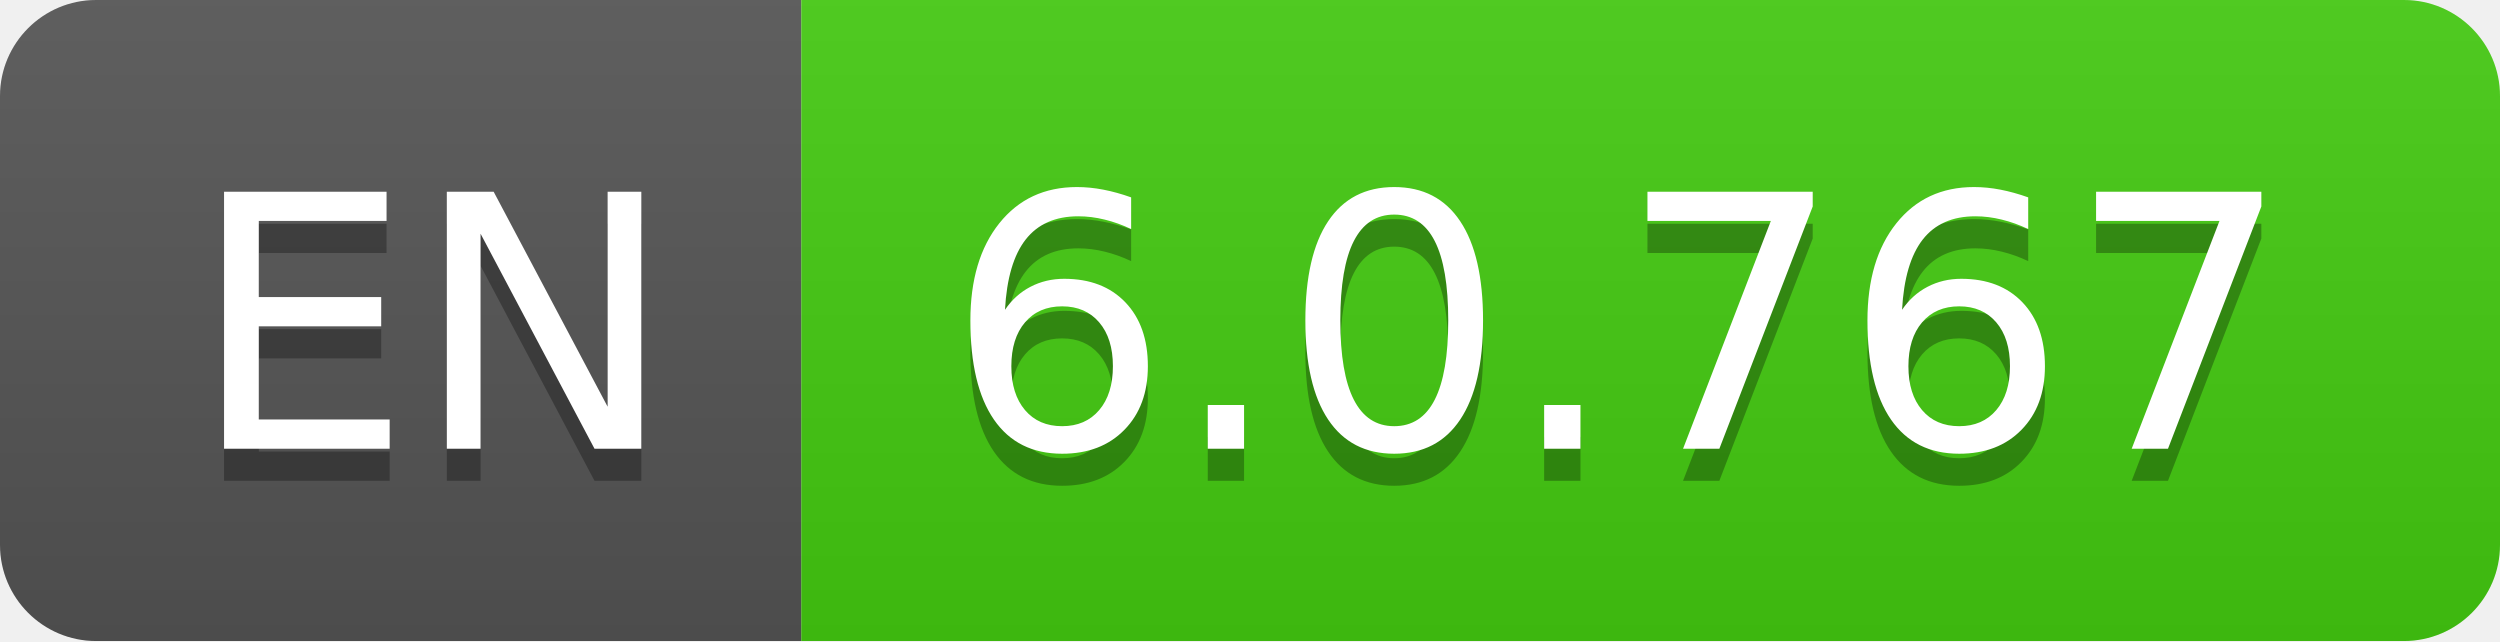
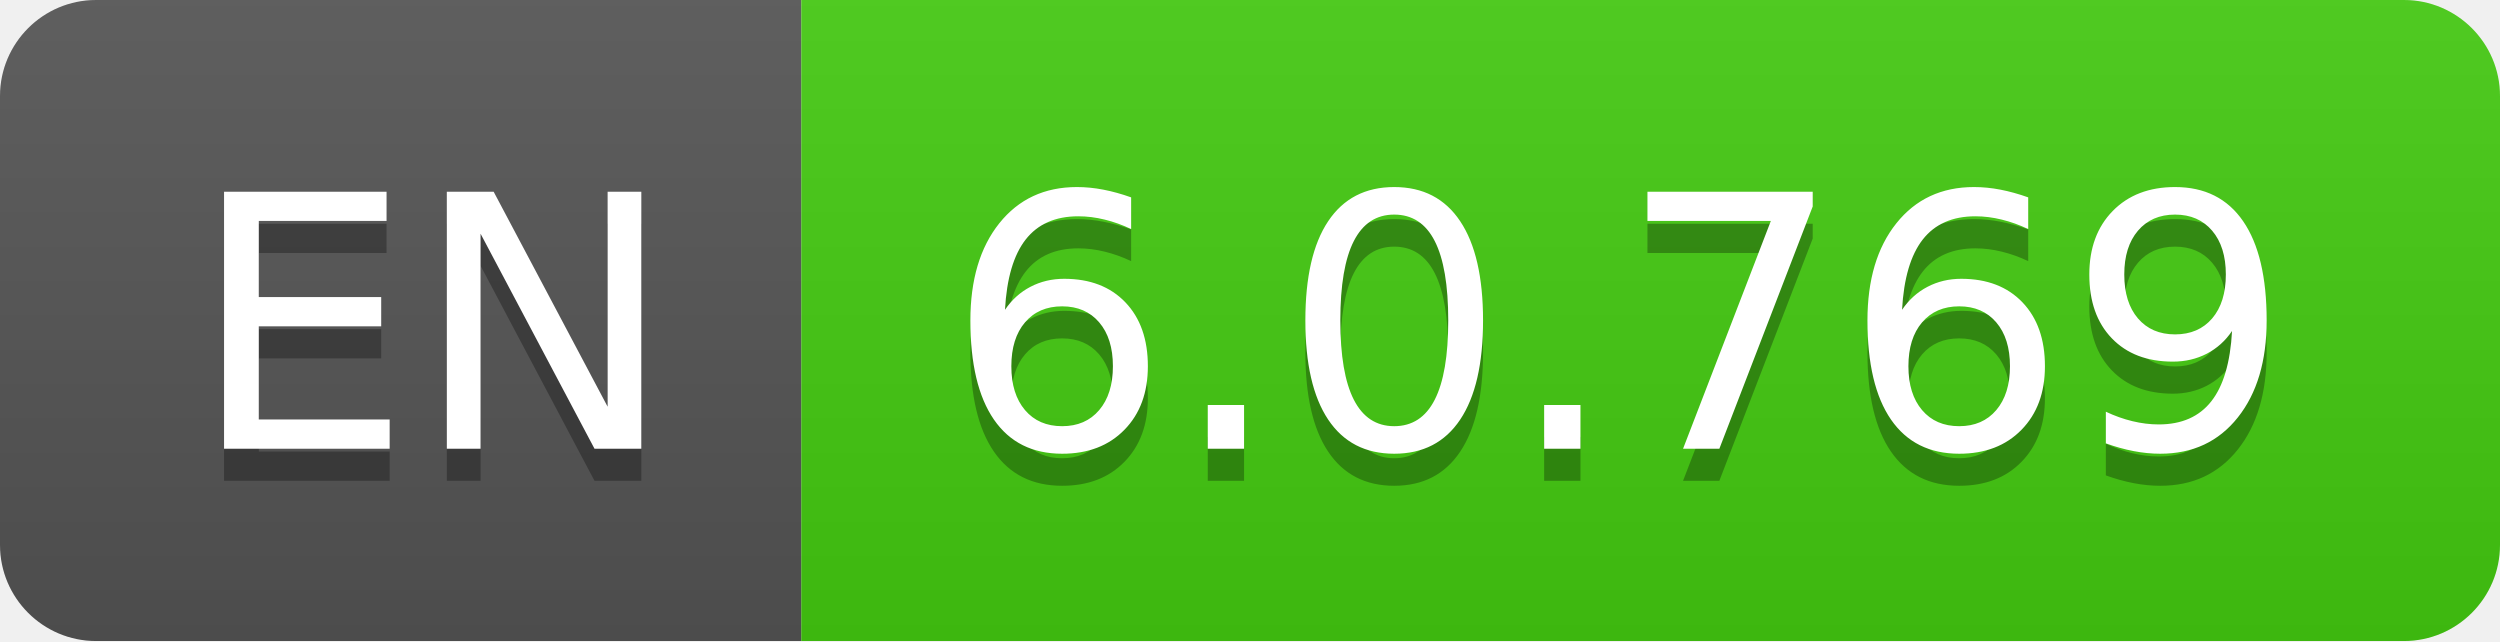
- <svg xmlns="http://www.w3.org/2000/svg" width="78" height="20" role="img" aria-label="EN: 6.0.767">
+ <svg xmlns="http://www.w3.org/2000/svg" width="78" height="20" role="img" aria-label="EN: 6.0.769">
  <linearGradient id="s" x2="0" y2="100%">
    <stop offset="0" stop-color="#bbb" stop-opacity=".1" />
    <stop offset="1" stop-opacity=".1" />
  </linearGradient>
  <clipPath id="r">
    <rect width="78" height="20" rx="3" fill="#fff" />
  </clipPath>
  <g clip-path="url(#r)">
    <rect width="25" height="20" fill="#555" />
    <rect x="25" width="53" height="20" fill="#4c1" />
    <rect width="78" height="20" fill="url(#s)" />
  </g>
  <g fill="#fff" text-anchor="middle" font-family="Verdana,Geneva,DejaVu Sans,sans-serif" text-rendering="geometricPrecision" font-size="110">
    <text aria-hidden="true" x="135" y="150" fill="#010101" fill-opacity=".3" transform="scale(.1)" textLength="150">EN</text>
    <text x="135" y="140" transform="scale(.1)" fill="#fff" textLength="150">EN</text>
-     <text aria-hidden="true" x="505" y="150" fill="#010101" fill-opacity=".3" transform="scale(.1)" textLength="430">6.0.767</text>
-     <text x="505" y="140" transform="scale(.1)" fill="#fff" textLength="430">6.0.767</text>
+     <text aria-hidden="true" x="505" y="150" fill="#010101" fill-opacity=".3" transform="scale(.1)" textLength="430">6.0.769</text>
+     <text x="505" y="140" transform="scale(.1)" fill="#fff" textLength="430">6.0.769</text>
  </g>
</svg>
